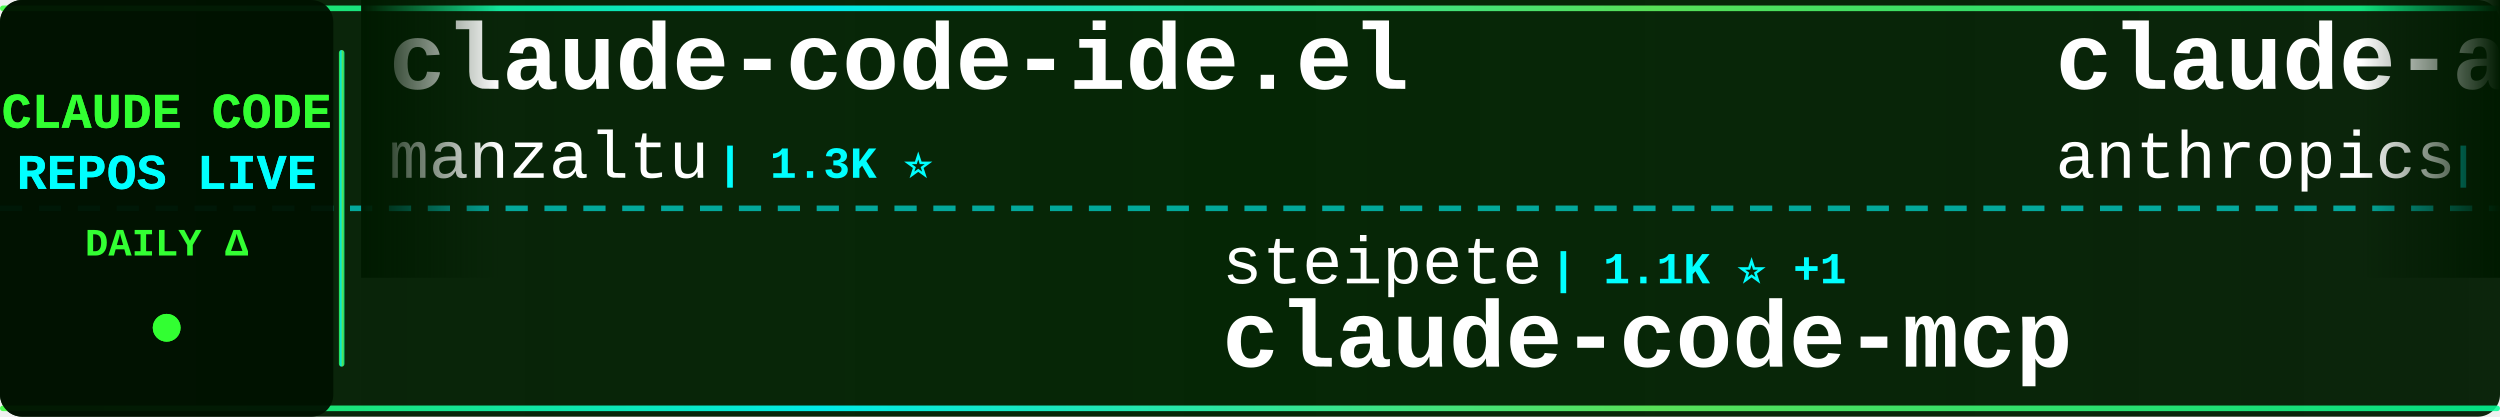
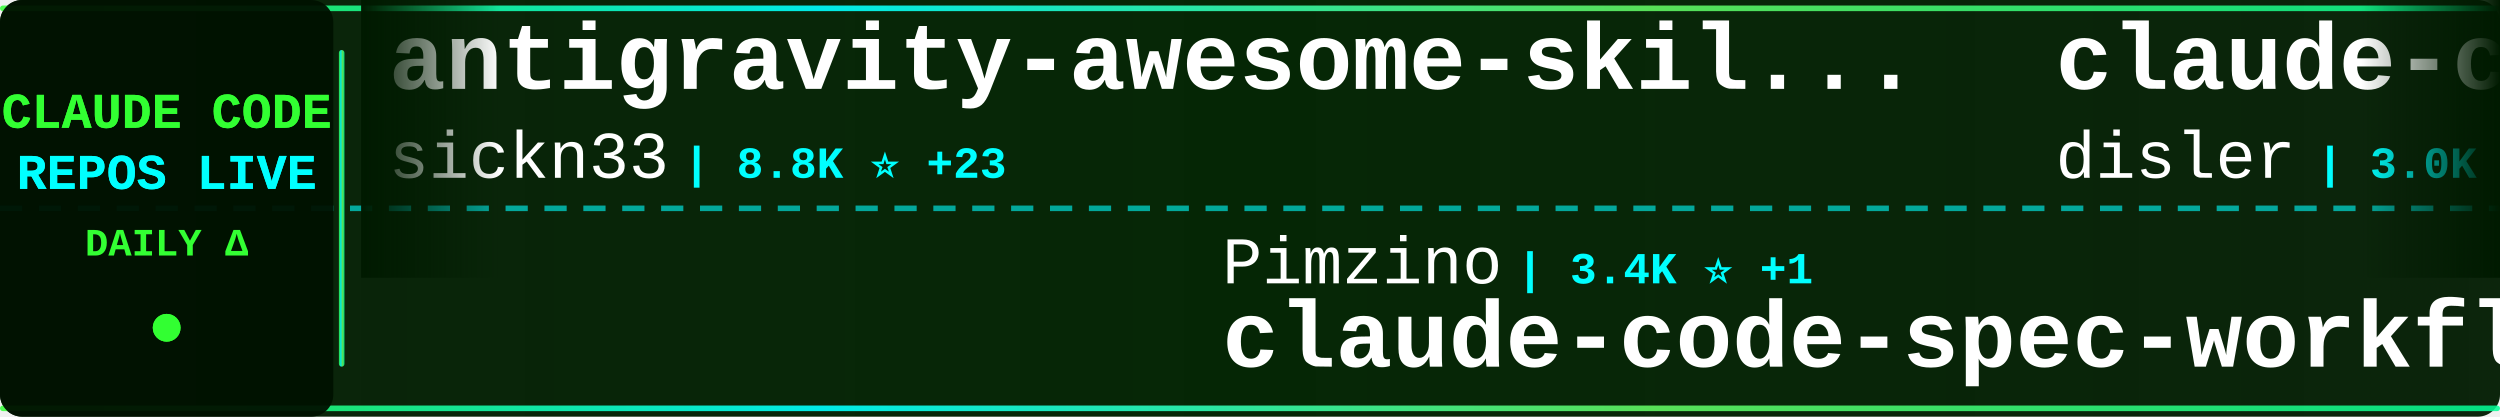
<svg xmlns="http://www.w3.org/2000/svg" width="900" height="150">
  <defs>
    <linearGradient id="tickerBg" x1="0%" y1="0%" x2="100%" y2="0%">
      <stop offset="0%" style="stop-color:#001a00;stop-opacity:0.95" />
      <stop offset="50%" style="stop-color:#002200;stop-opacity:0.98" />
      <stop offset="100%" style="stop-color:#001a00;stop-opacity:0.95" />
    </linearGradient>
    <linearGradient id="borderGrad" x1="0%" y1="0%" x2="100%" y2="0%">
      <stop offset="0%" style="stop-color:#33ff33;stop-opacity:0.85">
        <animate attributeName="stop-opacity" values="0.85;1;0.85" dur="2s" repeatCount="indefinite" />
      </stop>
      <stop offset="33%" style="stop-color:#00ffff;stop-opacity:0.9">
        <animate attributeName="stop-opacity" values="0.9;1;0.9" dur="2.2s" repeatCount="indefinite" />
      </stop>
      <stop offset="66%" style="stop-color:#66ff66;stop-opacity:0.85">
        <animate attributeName="stop-opacity" values="0.85;1;0.85" dur="1.8s" repeatCount="indefinite" />
      </stop>
      <stop offset="100%" style="stop-color:#00ff99;stop-opacity:0.85">
        <animate attributeName="stop-opacity" values="0.85;1;0.85" dur="2s" repeatCount="indefinite" />
      </stop>
    </linearGradient>
    <filter id="textGlow">
      <feGaussianBlur stdDeviation="0.1" result="coloredBlur" />
      <feMerge>
        <feMergeNode in="coloredBlur" />
        <feMergeNode in="SourceGraphic" />
      </feMerge>
    </filter>
    <filter id="metricGlow">
      <feGaussianBlur stdDeviation="0.2" result="coloredBlur" />
      <feMerge>
        <feMergeNode in="coloredBlur" />
        <feMergeNode in="SourceGraphic" />
      </feMerge>
    </filter>
    <linearGradient id="leftFade" x1="0%" y1="0%" x2="100%" y2="0%">
      <stop offset="0%" style="stop-color:#001a00;stop-opacity:1" />
      <stop offset="100%" style="stop-color:#001a00;stop-opacity:0" />
    </linearGradient>
    <linearGradient id="rightFade" x1="0%" y1="0%" x2="100%" y2="0%">
      <stop offset="0%" style="stop-color:#001a00;stop-opacity:0" />
      <stop offset="100%" style="stop-color:#001a00;stop-opacity:1" />
    </linearGradient>
  </defs>
  <rect width="900" height="150" fill="url(#tickerBg)" rx="8" />
  <rect x="0" y="2" width="900" height="2" fill="url(#borderGrad)" rx="1" />
  <rect x="0" y="146" width="900" height="2" fill="url(#borderGrad)" rx="1" />
  <line x1="0" y1="75" x2="900" y2="75" stroke="#00ffff" stroke-width="2" stroke-dasharray="8 6" opacity="0.6" />
  <rect x="0" y="0" width="120" height="150" fill="#001100" opacity="0.95" rx="8" />
  <text x="60" y="46" font-family="'Courier New', monospace" font-size="18" font-weight="bold" fill="#33ff33" text-anchor="middle" filter="url(#textGlow)">
    CLAUDE CODE
  </text>
  <text x="60" y="68" font-family="'Courier New', monospace" font-size="18" font-weight="bold" fill="#00ffff" text-anchor="middle" filter="url(#textGlow)">
    REPOS LIVE
  </text>
  <text x="60" y="92" font-family="'Courier New', monospace" font-size="14" font-weight="bold" fill="#33ff33" text-anchor="middle">
    DAILY Δ
  </text>
  <circle cx="60" cy="118" r="5" fill="#33ff33" filter="url(#metricGlow)">
    <animate attributeName="r" values="4;6;4" dur="1.5s" repeatCount="indefinite" />
    <animate attributeName="opacity" values="0.6;1;0.6" dur="1.5s" repeatCount="indefinite" />
  </circle>
  <rect x="122" y="18" width="2" height="114" fill="url(#borderGrad)" rx="1" />
  <clipPath id="tickerClip">
    <rect x="130" y="0" width="770" height="150" />
  </clipPath>
  <g clip-path="url(#tickerClip)">
    <g id="tickerItems">
      <animateTransform attributeName="transform" attributeType="XML" type="translate" from="0 0" to="-3000 0" dur="54s" repeatCount="indefinite" />
      <g transform="translate(0, 0)">
-         <text x="140" y="32" font-family="'Courier New', monospace" font-size="34" font-weight="bold" fill="#ffffff">claude-code-ide.el</text>
-         <text x="140" y="64" font-family="'Courier New', monospace" font-size="24" font-weight="normal" fill="#ffffff" opacity="1.0">manzaltu</text>
-         <text x="258" y="64" font-family="'Courier New', monospace" font-size="16" font-weight="bold" fill="#00ffff"> | 1.3K ⭐</text>
+         <text x="140" y="32" font-family="'Courier New', monospace" font-size="34" font-weight="bold" fill="#ffffff">antigravity-awesome-skil...</text>
+         <text x="140" y="64" font-family="'Courier New', monospace" font-size="24" font-weight="normal" fill="#ffffff" opacity="1.0">sickn33</text>
+         <text x="246" y="64" font-family="'Courier New', monospace" font-size="16" font-weight="bold" fill="#00ffff"> | 8.8K ⭐ +23</text>
      </g>
      <g transform="translate(300, 0)">
-         <text x="140" y="102" font-family="'Courier New', monospace" font-size="24" font-weight="normal" fill="#ffffff" opacity="1.0">steipete</text>
-         <text x="258" y="102" font-family="'Courier New', monospace" font-size="16" font-weight="bold" fill="#00ffff"> | 1.1K ⭐ +1</text>
-         <text x="140" y="132" font-family="'Courier New', monospace" font-size="34" font-weight="bold" fill="#ffffff">claude-code-mcp</text>
+         <text x="140" y="102" font-family="'Courier New', monospace" font-size="24" font-weight="normal" fill="#ffffff" opacity="1.0">Pimzino</text>
+         <text x="246" y="102" font-family="'Courier New', monospace" font-size="16" font-weight="bold" fill="#00ffff"> | 3.4K ⭐ +1</text>
+         <text x="140" y="132" font-family="'Courier New', monospace" font-size="34" font-weight="bold" fill="#ffffff">claude-code-spec-workflo...</text>
      </g>
      <g transform="translate(600, 0)">
-         <text x="140" y="32" font-family="'Courier New', monospace" font-size="34" font-weight="bold" fill="#ffffff">claude-agent-sdk-python</text>
-         <text x="140" y="64" font-family="'Courier New', monospace" font-size="24" font-weight="normal" fill="#ffffff" opacity="1.0">anthropics</text>
-         <text x="282" y="64" font-family="'Courier New', monospace" font-size="16" font-weight="bold" fill="#00ffff"> | 4.8K ⭐ +4</text>
+         <text x="140" y="32" font-family="'Courier New', monospace" font-size="34" font-weight="bold" fill="#ffffff">claude-code-hooks-master...</text>
+         <text x="140" y="64" font-family="'Courier New', monospace" font-size="24" font-weight="normal" fill="#ffffff" opacity="1.0">disler</text>
+         <text x="234" y="64" font-family="'Courier New', monospace" font-size="16" font-weight="bold" fill="#00ffff"> | 3.0K ⭐ +4</text>
      </g>
      <g transform="translate(900, 0)">
-         <text x="140" y="102" font-family="'Courier New', monospace" font-size="24" font-weight="normal" fill="#ffffff" opacity="1.0">anthropics</text>
-         <text x="282" y="102" font-family="'Courier New', monospace" font-size="16" font-weight="bold" fill="#00ffff"> | 5.7K ⭐ +4</text>
-         <text x="140" y="132" font-family="'Courier New', monospace" font-size="34" font-weight="bold" fill="#ffffff">claude-code-action</text>
+         <text x="140" y="102" font-family="'Courier New', monospace" font-size="24" font-weight="normal" fill="#ffffff" opacity="1.0">21st-dev</text>
+         <text x="258" y="102" font-family="'Courier New', monospace" font-size="16" font-weight="bold" fill="#00ffff"> | 4.9K ⭐ +4</text>
+         <text x="140" y="132" font-family="'Courier New', monospace" font-size="34" font-weight="bold" fill="#ffffff">1code</text>
      </g>
      <g transform="translate(1200, 0)">
-         <text x="140" y="32" font-family="'Courier New', monospace" font-size="34" font-weight="bold" fill="#ffffff">opencode</text>
-         <text x="140" y="64" font-family="'Courier New', monospace" font-size="24" font-weight="normal" fill="#ffffff" opacity="1.0">anomalyco</text>
-         <text x="270" y="64" font-family="'Courier New', monospace" font-size="16" font-weight="bold" fill="#00ffff"> | 103.9K ⭐ +175</text>
+         <text x="140" y="32" font-family="'Courier New', monospace" font-size="34" font-weight="bold" fill="#ffffff">claude-agent-sdk-demos</text>
+         <text x="140" y="64" font-family="'Courier New', monospace" font-size="24" font-weight="normal" fill="#ffffff" opacity="1.0">anthropics</text>
+         <text x="282" y="64" font-family="'Courier New', monospace" font-size="16" font-weight="bold" fill="#00ffff"> | 1.4K ⭐ +1</text>
      </g>
      <g transform="translate(1500, 0)">
-         <text x="140" y="102" font-family="'Courier New', monospace" font-size="24" font-weight="normal" fill="#ffffff" opacity="1.0">bfly123</text>
-         <text x="246" y="102" font-family="'Courier New', monospace" font-size="16" font-weight="bold" fill="#00ffff"> | 1.2K ⭐ +5</text>
-         <text x="140" y="132" font-family="'Courier New', monospace" font-size="34" font-weight="bold" fill="#ffffff">claude_code_bridge</text>
+         <text x="140" y="102" font-family="'Courier New', monospace" font-size="24" font-weight="normal" fill="#ffffff" opacity="1.0">musistudio</text>
+         <text x="282" y="102" font-family="'Courier New', monospace" font-size="16" font-weight="bold" fill="#00ffff"> | 27.8K ⭐ +13</text>
+         <text x="140" y="132" font-family="'Courier New', monospace" font-size="34" font-weight="bold" fill="#ffffff">claude-code-router</text>
      </g>
      <g transform="translate(1800, 0)">
-         <text x="140" y="32" font-family="'Courier New', monospace" font-size="34" font-weight="bold" fill="#ffffff">CLIProxyAPI</text>
-         <text x="140" y="64" font-family="'Courier New', monospace" font-size="24" font-weight="normal" fill="#ffffff" opacity="1.0">router-for-me</text>
-         <text x="318" y="64" font-family="'Courier New', monospace" font-size="16" font-weight="bold" fill="#00ffff"> | 10.5K ⭐ +42</text>
+         <text x="140" y="32" font-family="'Courier New', monospace" font-size="34" font-weight="bold" fill="#ffffff">claude-code-hub</text>
+         <text x="140" y="64" font-family="'Courier New', monospace" font-size="24" font-weight="normal" fill="#ffffff" opacity="1.0">ding113</text>
+         <text x="246" y="64" font-family="'Courier New', monospace" font-size="16" font-weight="bold" fill="#00ffff"> | 1.4K ⭐ +1</text>
      </g>
      <g transform="translate(2100, 0)">
-         <text x="140" y="102" font-family="'Courier New', monospace" font-size="24" font-weight="normal" fill="#ffffff" opacity="1.0">pchalasani</text>
-         <text x="282" y="102" font-family="'Courier New', monospace" font-size="16" font-weight="bold" fill="#00ffff"> | 1.4K ⭐ +2</text>
-         <text x="140" y="132" font-family="'Courier New', monospace" font-size="34" font-weight="bold" fill="#ffffff">claude-code-tools</text>
+         <text x="140" y="102" font-family="'Courier New', monospace" font-size="24" font-weight="normal" fill="#ffffff" opacity="1.0">kepano</text>
+         <text x="234" y="102" font-family="'Courier New', monospace" font-size="16" font-weight="bold" fill="#00ffff"> | 9.8K ⭐ +17</text>
+         <text x="140" y="132" font-family="'Courier New', monospace" font-size="34" font-weight="bold" fill="#ffffff">obsidian-skills</text>
      </g>
      <g transform="translate(2400, 0)">
-         <text x="140" y="32" font-family="'Courier New', monospace" font-size="34" font-weight="bold" fill="#ffffff">happy</text>
-         <text x="140" y="64" font-family="'Courier New', monospace" font-size="24" font-weight="normal" fill="#ffffff" opacity="1.0">slopus</text>
-         <text x="234" y="64" font-family="'Courier New', monospace" font-size="16" font-weight="bold" fill="#00ffff"> | 11.8K ⭐ +34</text>
+         <text x="140" y="32" font-family="'Courier New', monospace" font-size="34" font-weight="bold" fill="#ffffff">claude-code-mcp</text>
+         <text x="140" y="64" font-family="'Courier New', monospace" font-size="24" font-weight="normal" fill="#ffffff" opacity="1.0">steipete</text>
+         <text x="258" y="64" font-family="'Courier New', monospace" font-size="16" font-weight="bold" fill="#00ffff"> | 1.1K ⭐ +2</text>
      </g>
      <g transform="translate(2700, 0)">
-         <text x="140" y="102" font-family="'Courier New', monospace" font-size="24" font-weight="normal" fill="#ffffff" opacity="1.0">wasabeef</text>
-         <text x="258" y="102" font-family="'Courier New', monospace" font-size="16" font-weight="bold" fill="#00ffff"> | 1.0K ⭐</text>
-         <text x="140" y="132" font-family="'Courier New', monospace" font-size="34" font-weight="bold" fill="#ffffff">claude-code-cookbook</text>
+         <text x="140" y="102" font-family="'Courier New', monospace" font-size="24" font-weight="normal" fill="#ffffff" opacity="1.0">ykdojo</text>
+         <text x="234" y="102" font-family="'Courier New', monospace" font-size="16" font-weight="bold" fill="#00ffff"> | 2.8K ⭐ +8</text>
+         <text x="140" y="132" font-family="'Courier New', monospace" font-size="34" font-weight="bold" fill="#ffffff">claude-code-tips</text>
      </g>
      <g transform="translate(3000, 0)">
-         <text x="140" y="32" font-family="'Courier New', monospace" font-size="34" font-weight="bold" fill="#ffffff">claude-code-ide.el</text>
-         <text x="140" y="64" font-family="'Courier New', monospace" font-size="24" font-weight="normal" fill="#ffffff" opacity="1.0">manzaltu</text>
-         <text x="258" y="64" font-family="'Courier New', monospace" font-size="16" font-weight="bold" fill="#00ffff"> | 1.3K ⭐</text>
+         <text x="140" y="32" font-family="'Courier New', monospace" font-size="34" font-weight="bold" fill="#ffffff">antigravity-awesome-skil...</text>
+         <text x="140" y="64" font-family="'Courier New', monospace" font-size="24" font-weight="normal" fill="#ffffff" opacity="1.0">sickn33</text>
+         <text x="246" y="64" font-family="'Courier New', monospace" font-size="16" font-weight="bold" fill="#00ffff"> | 8.8K ⭐ +23</text>
      </g>
      <g transform="translate(3300, 0)">
-         <text x="140" y="102" font-family="'Courier New', monospace" font-size="24" font-weight="normal" fill="#ffffff" opacity="1.0">steipete</text>
-         <text x="258" y="102" font-family="'Courier New', monospace" font-size="16" font-weight="bold" fill="#00ffff"> | 1.1K ⭐ +1</text>
-         <text x="140" y="132" font-family="'Courier New', monospace" font-size="34" font-weight="bold" fill="#ffffff">claude-code-mcp</text>
+         <text x="140" y="102" font-family="'Courier New', monospace" font-size="24" font-weight="normal" fill="#ffffff" opacity="1.0">Pimzino</text>
+         <text x="246" y="102" font-family="'Courier New', monospace" font-size="16" font-weight="bold" fill="#00ffff"> | 3.4K ⭐ +1</text>
+         <text x="140" y="132" font-family="'Courier New', monospace" font-size="34" font-weight="bold" fill="#ffffff">claude-code-spec-workflo...</text>
      </g>
      <g transform="translate(3600, 0)">
-         <text x="140" y="32" font-family="'Courier New', monospace" font-size="34" font-weight="bold" fill="#ffffff">claude-agent-sdk-python</text>
-         <text x="140" y="64" font-family="'Courier New', monospace" font-size="24" font-weight="normal" fill="#ffffff" opacity="1.0">anthropics</text>
-         <text x="282" y="64" font-family="'Courier New', monospace" font-size="16" font-weight="bold" fill="#00ffff"> | 4.8K ⭐ +4</text>
+         <text x="140" y="32" font-family="'Courier New', monospace" font-size="34" font-weight="bold" fill="#ffffff">claude-code-hooks-master...</text>
+         <text x="140" y="64" font-family="'Courier New', monospace" font-size="24" font-weight="normal" fill="#ffffff" opacity="1.0">disler</text>
+         <text x="234" y="64" font-family="'Courier New', monospace" font-size="16" font-weight="bold" fill="#00ffff"> | 3.0K ⭐ +4</text>
      </g>
      <g transform="translate(3900, 0)">
-         <text x="140" y="102" font-family="'Courier New', monospace" font-size="24" font-weight="normal" fill="#ffffff" opacity="1.0">anthropics</text>
-         <text x="282" y="102" font-family="'Courier New', monospace" font-size="16" font-weight="bold" fill="#00ffff"> | 5.7K ⭐ +4</text>
-         <text x="140" y="132" font-family="'Courier New', monospace" font-size="34" font-weight="bold" fill="#ffffff">claude-code-action</text>
+         <text x="140" y="102" font-family="'Courier New', monospace" font-size="24" font-weight="normal" fill="#ffffff" opacity="1.0">21st-dev</text>
+         <text x="258" y="102" font-family="'Courier New', monospace" font-size="16" font-weight="bold" fill="#00ffff"> | 4.9K ⭐ +4</text>
+         <text x="140" y="132" font-family="'Courier New', monospace" font-size="34" font-weight="bold" fill="#ffffff">1code</text>
      </g>
    </g>
  </g>
  <rect x="130" y="0" width="50" height="100" fill="url(#leftFade)" />
  <rect x="850" y="0" width="50" height="100" fill="url(#rightFade)" />
</svg>
